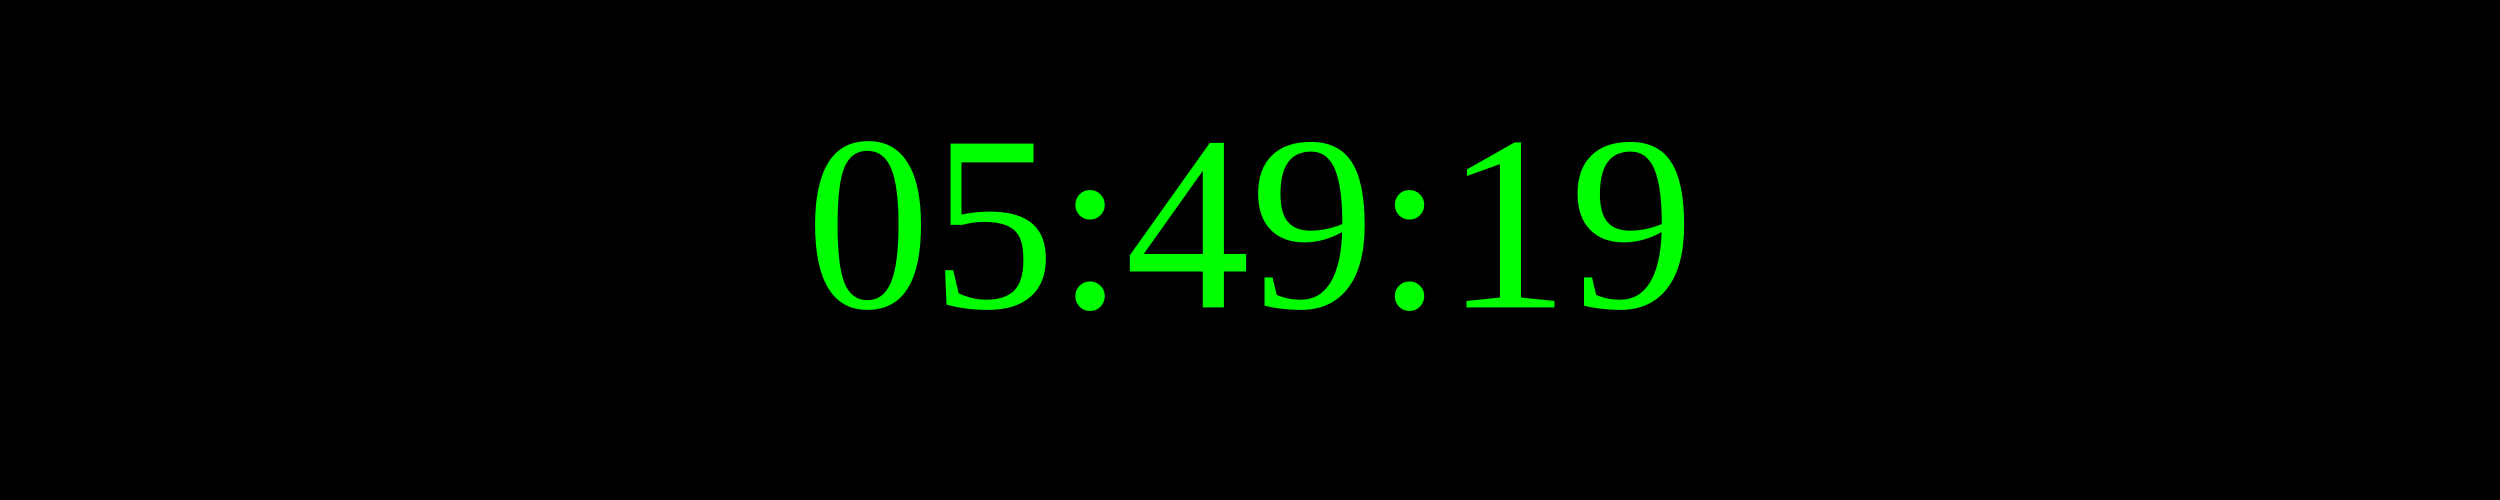
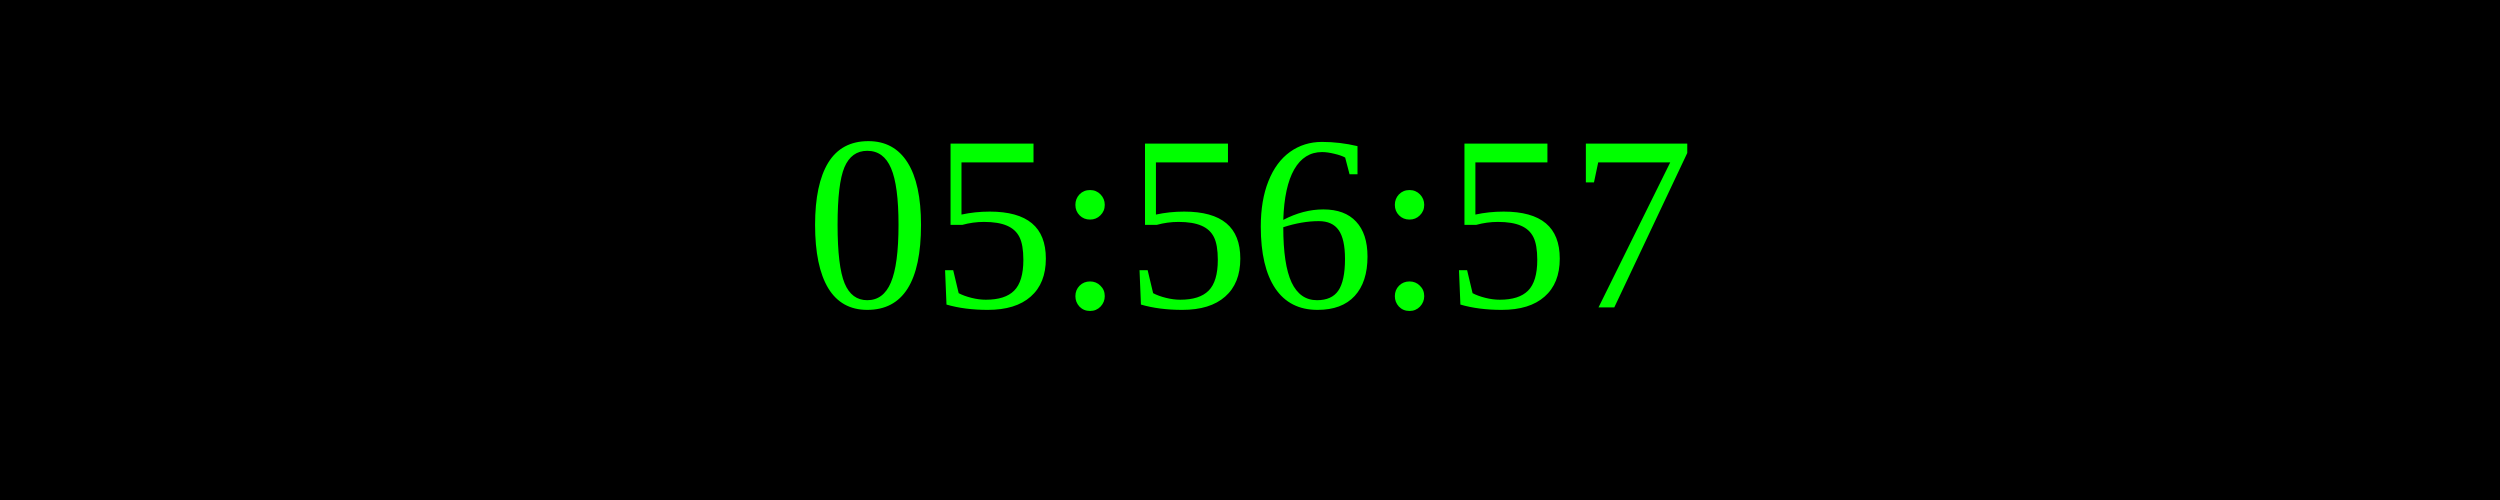
<svg xmlns="http://www.w3.org/2000/svg" width="250" height="50">
  <rect width="100%" height="100%" fill="black" />
  <text x="50%" y="50%" font-size="25" fill="lime" text-anchor="middle" dominant-baseline="middle">
- 05:49:19
+ 05:56:57
</text>
</svg>
